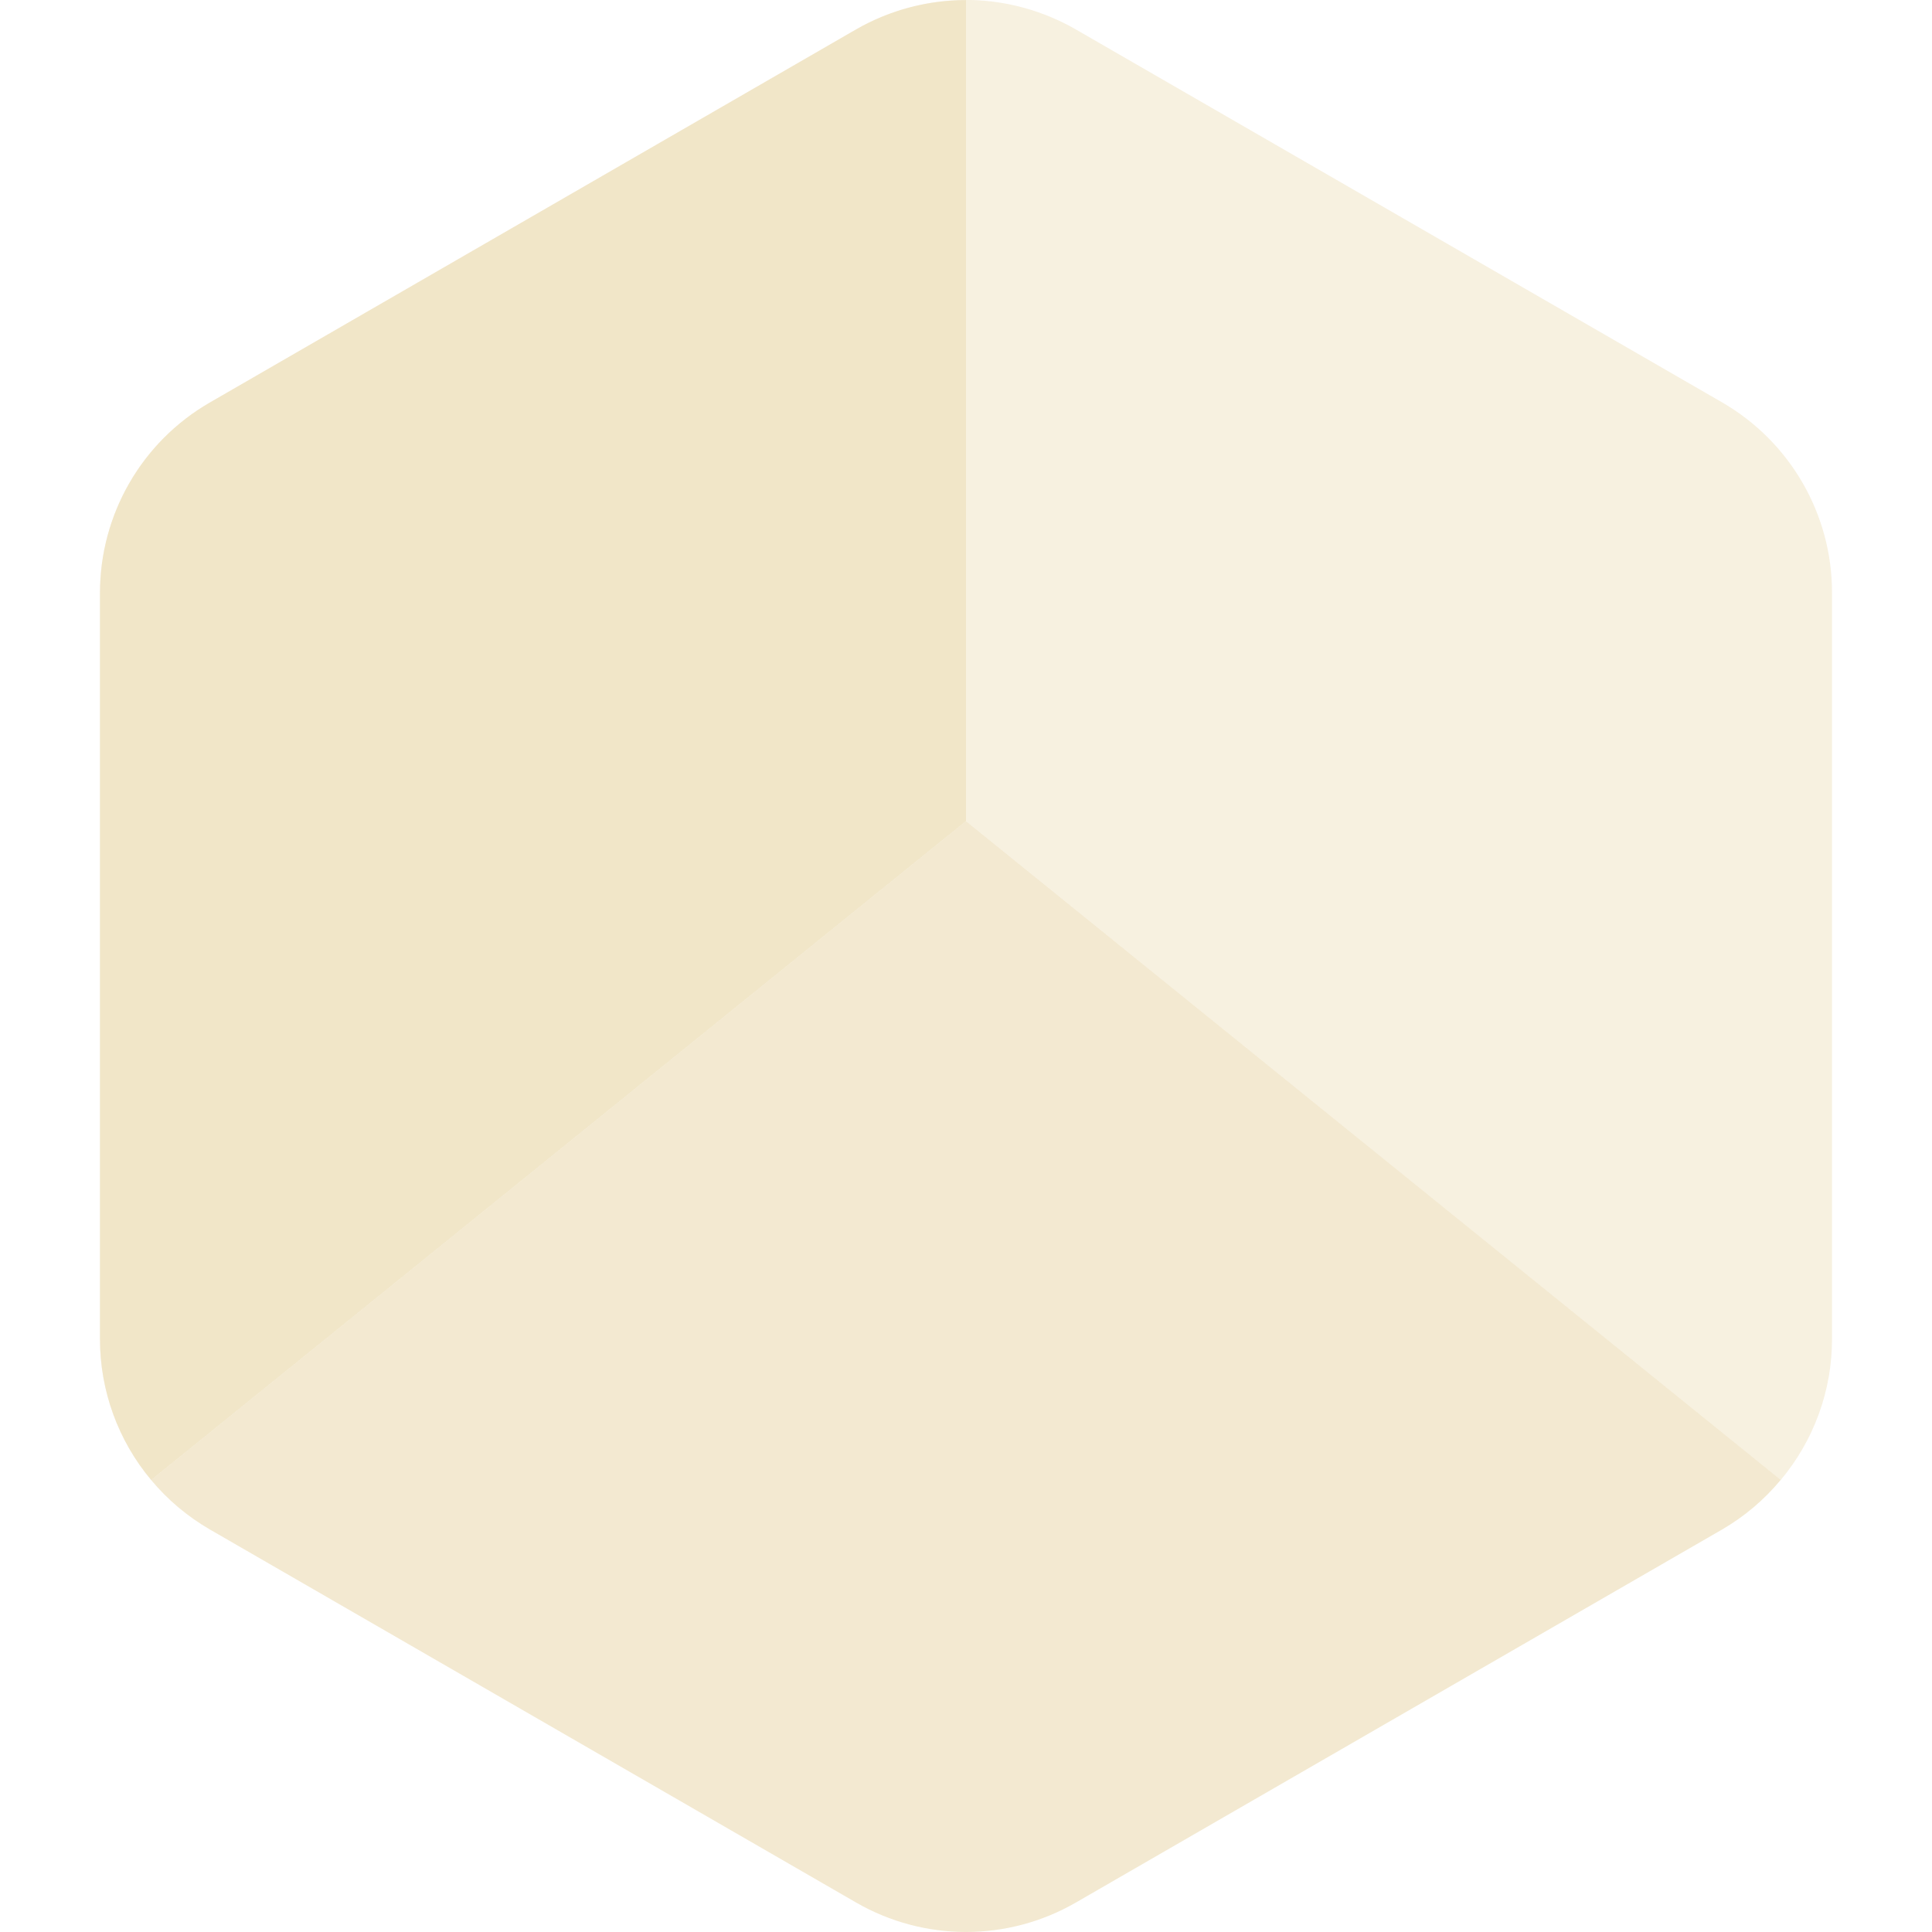
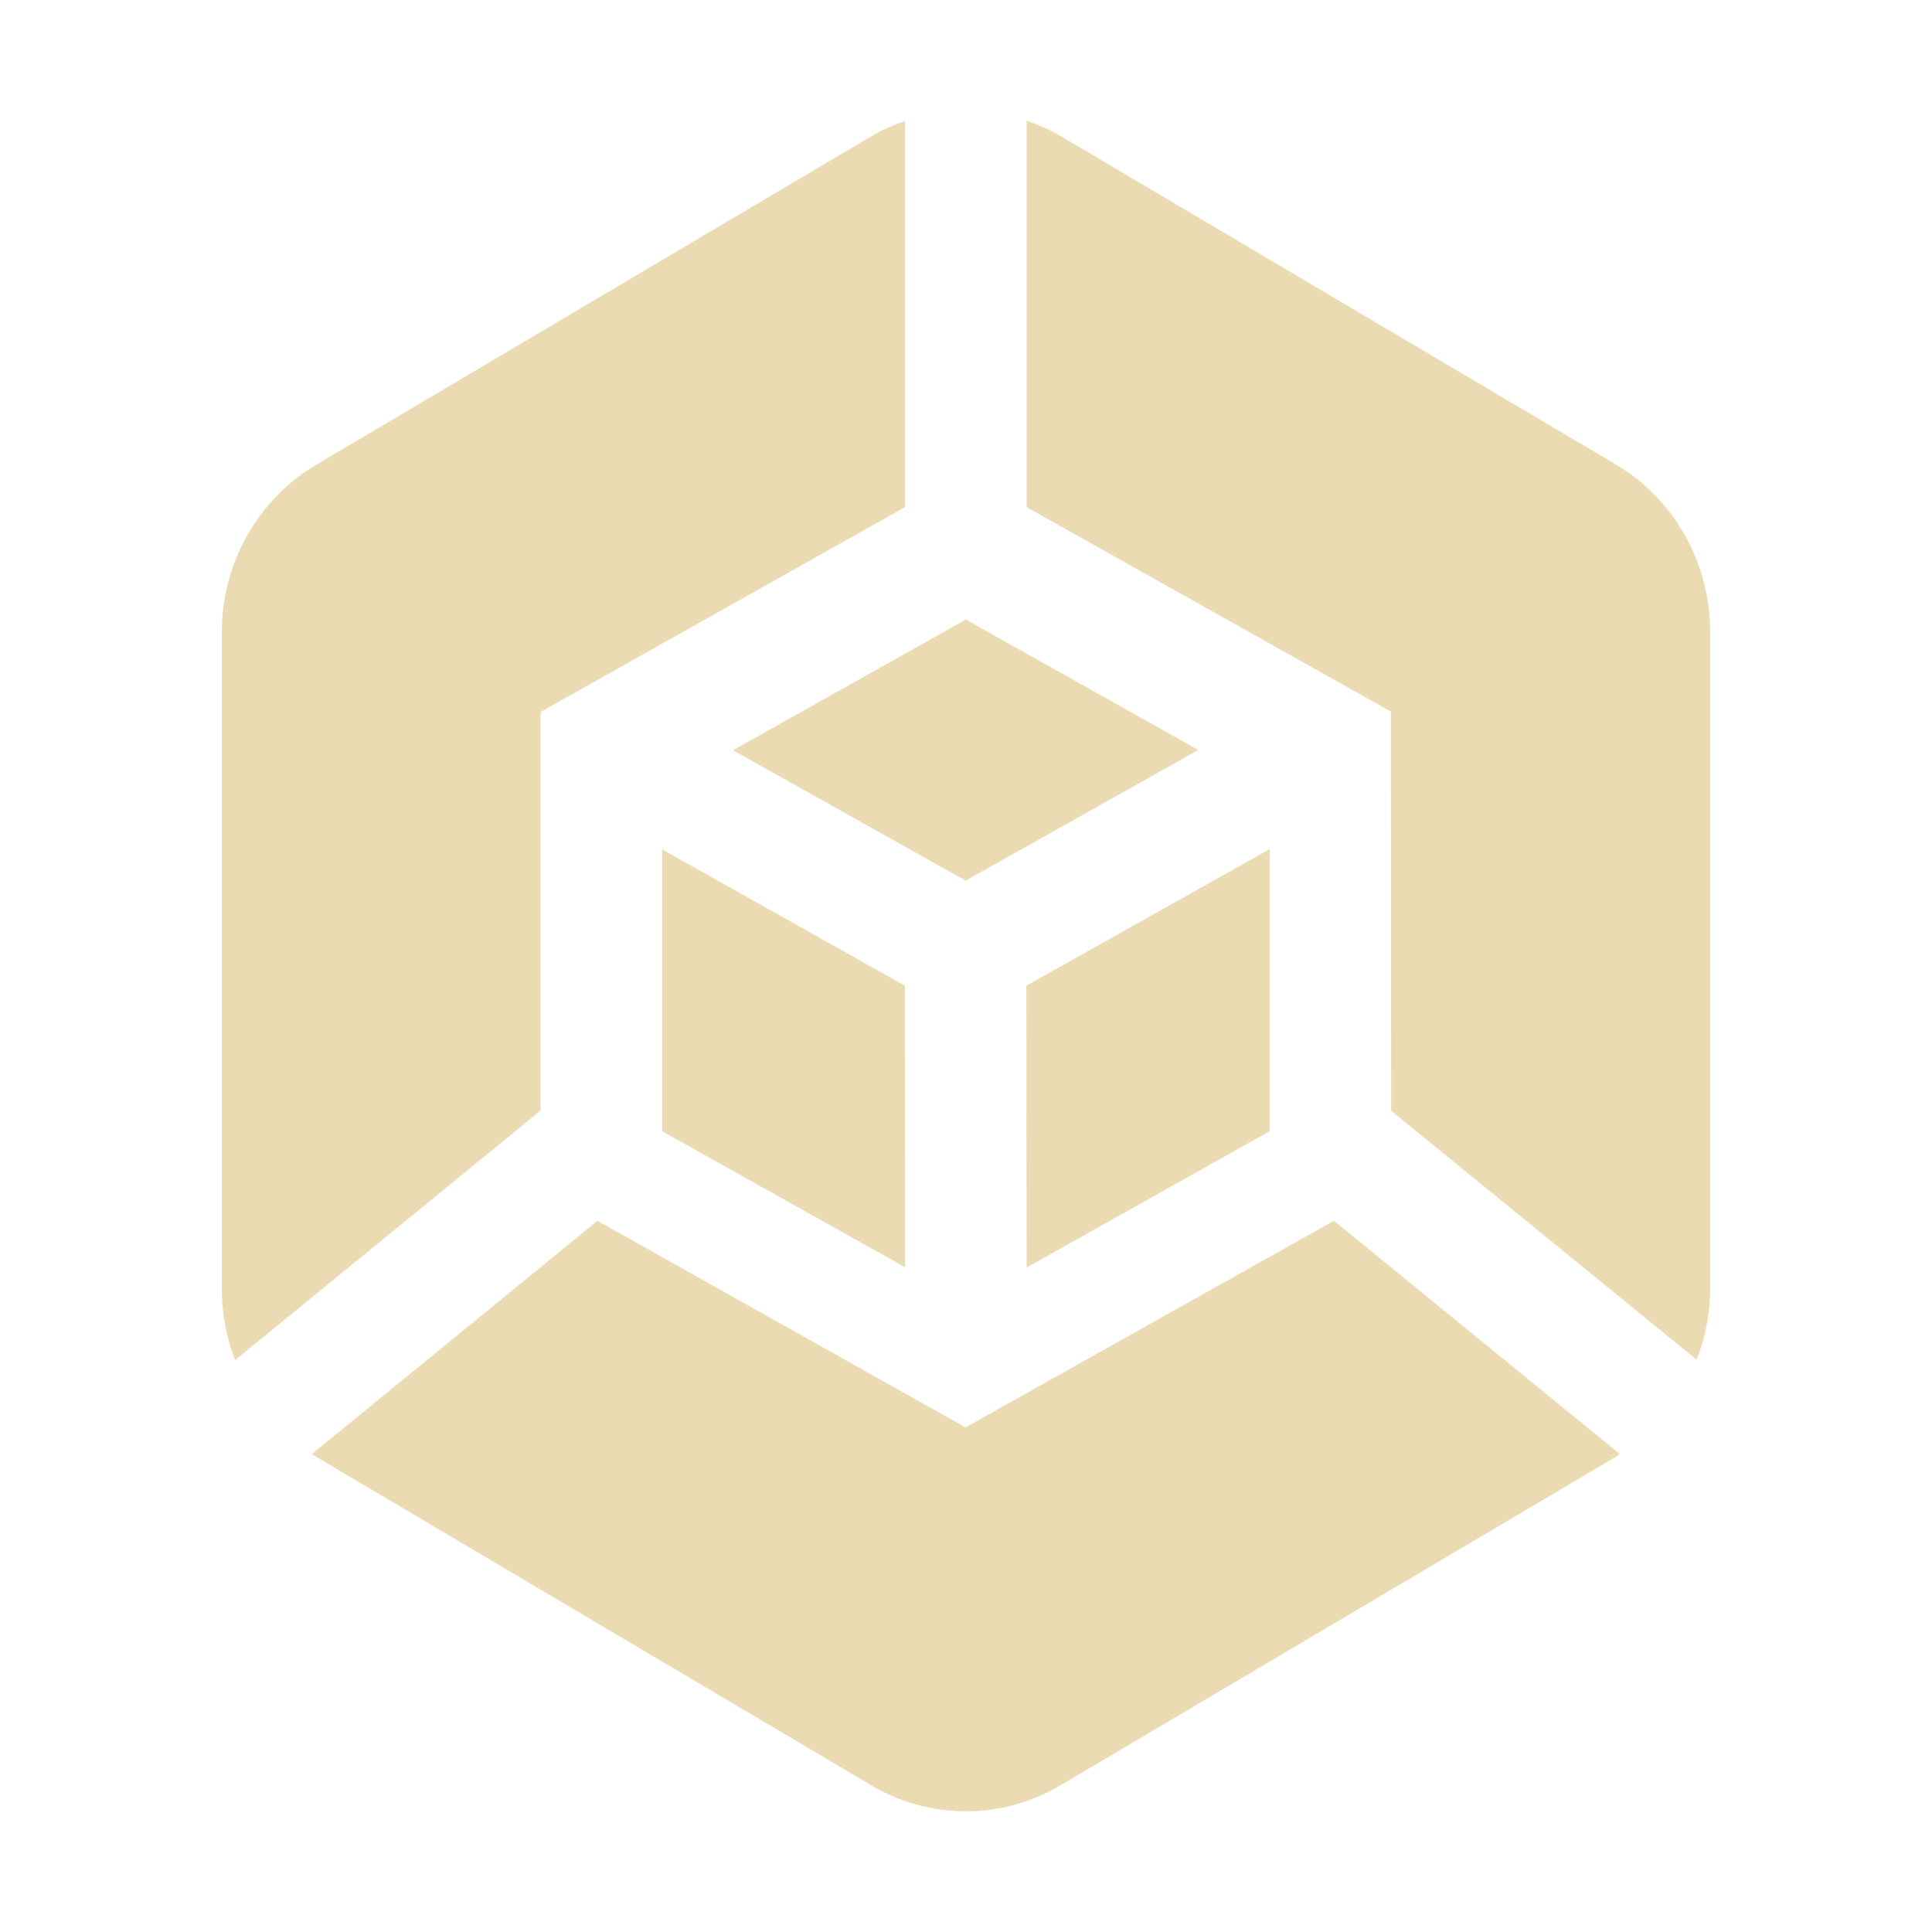
- <svg xmlns="http://www.w3.org/2000/svg" style="isolation:isolate" width="16" height="16" viewBox="0 0 16 16">
+ <svg xmlns="http://www.w3.org/2000/svg" width="16" height="16" version="1.1">
  <defs>
-     <style id="current-color-scheme" type="text/css">
-    .ColorScheme-Text { color:#ebdbb2; } .ColorScheme-Highlight { color:#458588; }
-   </style>
-     <linearGradient id="arrongin" x1="0%" x2="0%" y1="0%" y2="100%">
-       <stop offset="0%" style="stop-color:#d79921; stop-opacity:1" />
-       <stop offset="100%" style="stop-color:#b57614; stop-opacity:1" />
-     </linearGradient>
-     <linearGradient id="aurora" x1="0%" x2="0%" y1="0%" y2="100%">
-       <stop offset="0%" style="stop-color:#83a598; stop-opacity:1" />
-       <stop offset="100%" style="stop-color:#b16286; stop-opacity:1" />
-     </linearGradient>
-     <linearGradient id="fitdance" x1="0%" x2="0%" y1="0%" y2="100%">
-       <stop offset="0%" style="stop-color:#8ec07c; stop-opacity:1" />
-       <stop offset="100%" style="stop-color:#458588; stop-opacity:1" />
-     </linearGradient>
-     <linearGradient id="oomox" x1="0%" x2="0%" y1="0%" y2="100%">
-       <stop offset="0%" style="stop-color:#458588; stop-opacity:1" />
-       <stop offset="100%" style="stop-color:#928374; stop-opacity:1" />
-     </linearGradient>
-     <linearGradient id="rainblue" x1="0%" x2="0%" y1="0%" y2="100%">
-       <stop offset="0%" style="stop-color:#b8bb26; stop-opacity:1" />
-       <stop offset="100%" style="stop-color:#076678; stop-opacity:1" />
-     </linearGradient>
-     <linearGradient id="sunrise" x1="0%" x2="0%" y1="0%" y2="100%">
-       <stop offset="0%" style="stop-color: #fe8019; stop-opacity:1" />
-       <stop offset="100%" style="stop-color: #fabd2f; stop-opacity:1" />
-     </linearGradient>
-     <linearGradient id="telinkrin" x1="0%" x2="0%" y1="0%" y2="100%">
-       <stop offset="0%" style="stop-color: #83a598; stop-opacity:1" />
-       <stop offset="100%" style="stop-color: #83a598; stop-opacity:1" />
-     </linearGradient>
-     <linearGradient id="60spsycho" x1="0%" x2="0%" y1="0%" y2="100%">
-       <stop offset="0%" style="stop-color: #fb4934; stop-opacity:1" />
-       <stop offset="25%" style="stop-color: #fabd2f; stop-opacity:1" />
-       <stop offset="50%" style="stop-color: #fe8019; stop-opacity:1" />
-       <stop offset="100%" style="stop-color: #689d6a; stop-opacity:1" />
-     </linearGradient>
-     <linearGradient id="90ssummer" x1="0%" x2="0%" y1="0%" y2="100%">
-       <stop offset="0%" style="stop-color: #b16286; stop-opacity:1" />
-       <stop offset="20%" style="stop-color: #8ec07c; stop-opacity:1" />
-       <stop offset="50%" style="stop-color: #fabd2f; stop-opacity:1" />
-       <stop offset="100%" style="stop-color: #458588; stop-opacity:1" />
-     </linearGradient>
-     <linearGradient id="cyberneon" x1="0%" x2="0%" y1="0%" y2="100%">
-       <stop offset="0" style="stop-color:#83a598; stop-opacity:1" />
-       <stop offset="1" style="stop-color:#b16286; stop-opacity:1" />
-     </linearGradient>
+     <style id="current-color-scheme" type="text/css">.ColorScheme-Text { color:#ebdbb2; } .ColorScheme-Highlight { color:#458588; }</style>
  </defs>
-   <g opacity=".4">
-     <path style="fill:currentColor" class="ColorScheme-Text" d="M 8.043 0 C 7.709 -0.007 7.38 0.077 7.09 0.244 L 1.737 3.334 C 1.174 3.659 0.828 4.26 0.828 4.91 L 0.828 11.091 C 0.828 11.517 0.978 11.93 1.252 12.257 L 8 6.8 L 14.747 12.257 C 15.021 11.93 15.172 11.517 15.172 11.091 L 15.172 4.91 C 15.173 4.26 14.826 3.659 14.263 3.333 L 8.91 0.244 C 8.646 0.092 8.348 0.008 8.043 0 Z M 1.252 12.257 C 1.291 12.303 1.332 12.348 1.375 12.39 C 1.332 12.348 1.291 12.303 1.252 12.257 Z M 1.375 12.39 C 1.41 12.424 1.446 12.456 1.484 12.487 C 1.446 12.456 1.41 12.424 1.375 12.39 Z M 14.745 12.26 C 14.648 12.375 14.538 12.479 14.416 12.567 C 14.538 12.479 14.648 12.375 14.745 12.26 Z M 7.776 15.986 C 7.896 16.001 8.018 16.004 8.139 15.995 C 8.018 16.004 7.896 16.001 7.776 15.986 Z" />
-   </g>
-   <g opacity=".5">
-     <path style="fill:currentColor" class="ColorScheme-Text" d="M 8 0.001 C 7.681 0.001 7.367 0.084 7.09 0.243 L 1.737 3.334 C 1.174 3.659 0.828 4.26 0.828 4.91 L 0.828 11.091 C 0.828 11.517 0.978 11.93 1.252 12.257 L 8 6.8 L 8 0.001 Z M 1.252 12.257 C 1.291 12.303 1.332 12.348 1.375 12.39 C 1.332 12.348 1.291 12.303 1.252 12.257 Z M 1.375 12.39 C 1.41 12.424 1.446 12.456 1.484 12.487 C 1.446 12.456 1.41 12.424 1.375 12.39 Z" />
-   </g>
-   <g opacity=".6">
-     <path style="fill:currentColor" class="ColorScheme-Text" d="M 8 6.8 L 1.252 12.257 C 1.388 12.421 1.553 12.559 1.737 12.666 L 7.09 15.756 C 7.653 16.081 8.347 16.081 8.91 15.756 L 14.263 12.666 C 14.447 12.559 14.611 12.42 14.747 12.256 L 8 6.8 Z" />
-   </g>
+   <path class="ColorScheme-Text" d="m8.502 1v3.2l3.017 1.693 2e-3 3.306 0.318 0.259 2.212 1.803c0.072-0.185 0.111-0.383 0.112-0.585v-5.443c-9e-6 -0.572-0.298-1.101-0.782-1.387l-4.6-2.721c-0.089-0.052-0.183-0.092-0.279-0.126zm-1.006 0.002c-0.096 0.033-0.19 0.074-0.279 0.126l-4.598 2.721c-0.484 0.286-0.782 0.815-0.782 1.387v5.443c6.74e-5 0.202 0.039 0.4 0.11 0.585l2.212-1.807 0.318-0.261v-3.3l3.019-1.697v-0.265zm0.503 4.129-1.929 1.082 1.927 1.08 1.927-1.082zm2.516 1.901-2.015 1.131 0.002 2.334 2.013-1.129zm-5.032 0.002v2.334l2.013 1.127-0.002-2.332zm-0.536 3.076-0.151 0.124-2.212 1.807c0.012 0.007 0.023 0.016 0.035 0.024l4.598 2.721c0.484 0.286 1.08 0.286 1.564 0l4.6-2.721c0.012-7e-3 0.022-0.016 0.033-0.024l-2.212-1.805-0.155-0.126-3.051 1.711z" fill="currentColor" />
</svg>
